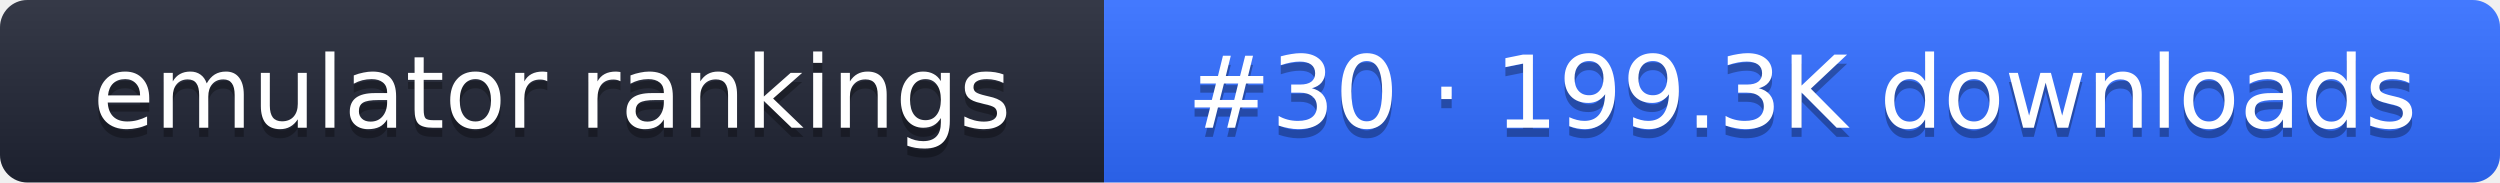
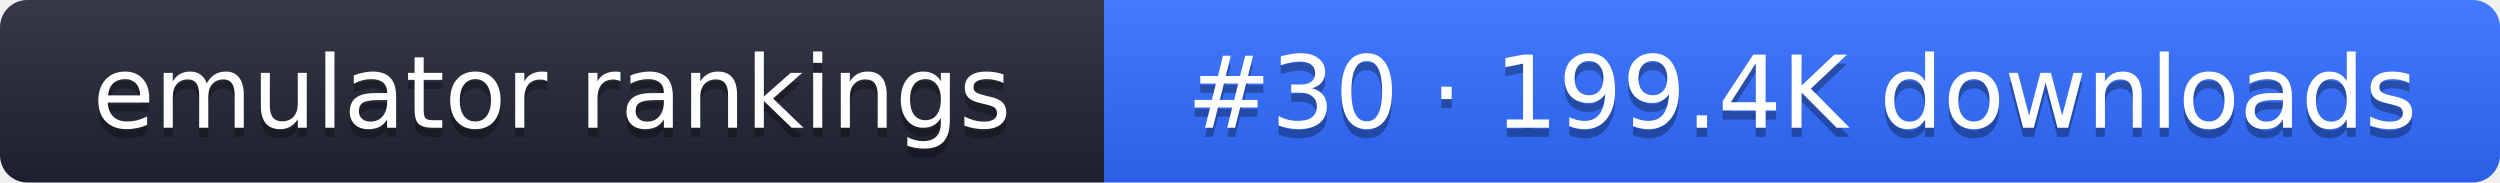
- <svg xmlns="http://www.w3.org/2000/svg" width="274" height="20" role="img" aria-label="emulator rankings: #30 · 199.3K downloads">
+ <svg xmlns="http://www.w3.org/2000/svg" width="274" height="20" role="img" aria-label="emulator rankings: #30 · 199.4K downloads">
  <linearGradient id="g" x2="0" y2="100%">
    <stop offset="0" stop-color="#fff" stop-opacity=".1" />
    <stop offset="1" stop-opacity=".1" />
  </linearGradient>
  <clipPath id="r">
    <rect width="274" height="20" rx="3" fill="#fff" />
  </clipPath>
  <g clip-path="url(#r)">
    <rect width="121" height="20" fill="#1f2433" />
    <rect x="121" width="153" height="20" fill="#2f6bff" />
    <rect width="274" height="20" fill="url(#g)" />
  </g>
  <g fill="#fff" text-anchor="middle" font-family="Verdana,DejaVu Sans,sans-serif" font-size="11">
    <text x="60.5" y="15" fill="#010101" fill-opacity=".3">emulator rankings</text>
    <text x="60.5" y="14">emulator rankings</text>
-     <text x="197.5" y="15" fill="#010101" fill-opacity=".3">#30 · 199.3K downloads</text>
-     <text x="197.5" y="14">#30 · 199.3K downloads</text>
+     <text x="197.5" y="15" fill="#010101" fill-opacity=".3">#30 · 199.4K downloads</text>
+     <text x="197.5" y="14">#30 · 199.4K downloads</text>
  </g>
</svg>
